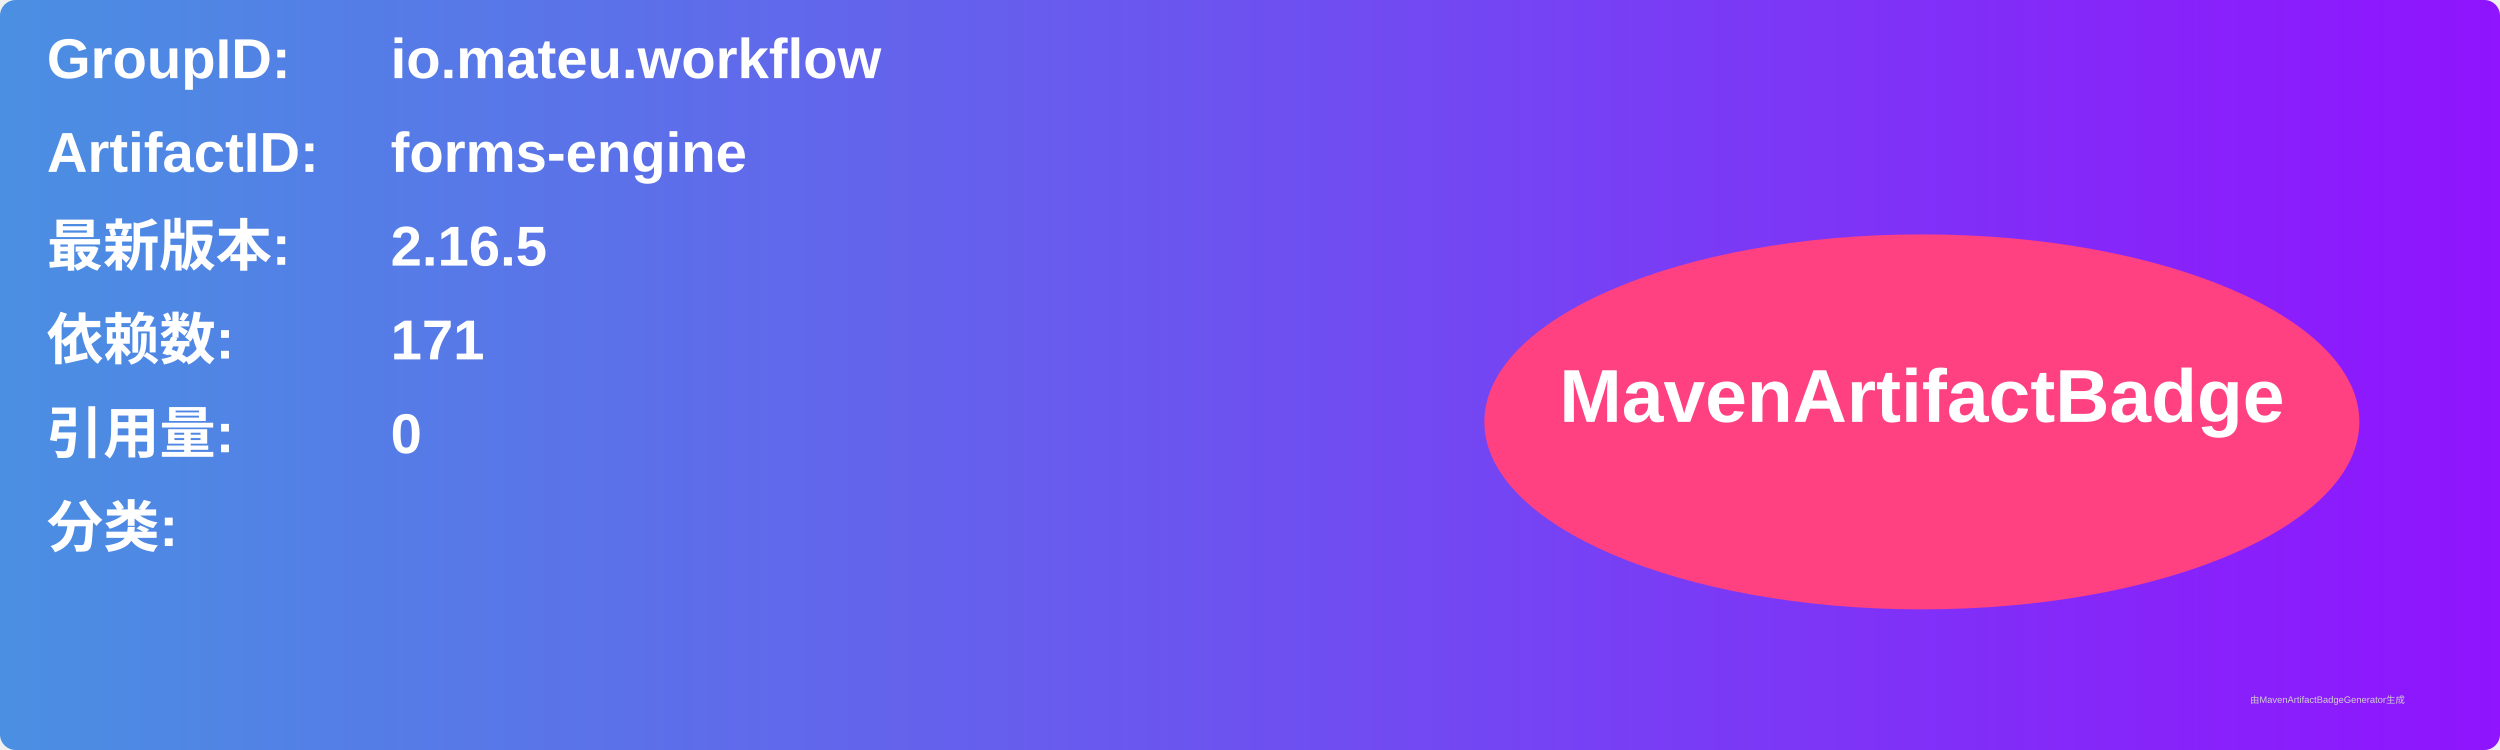
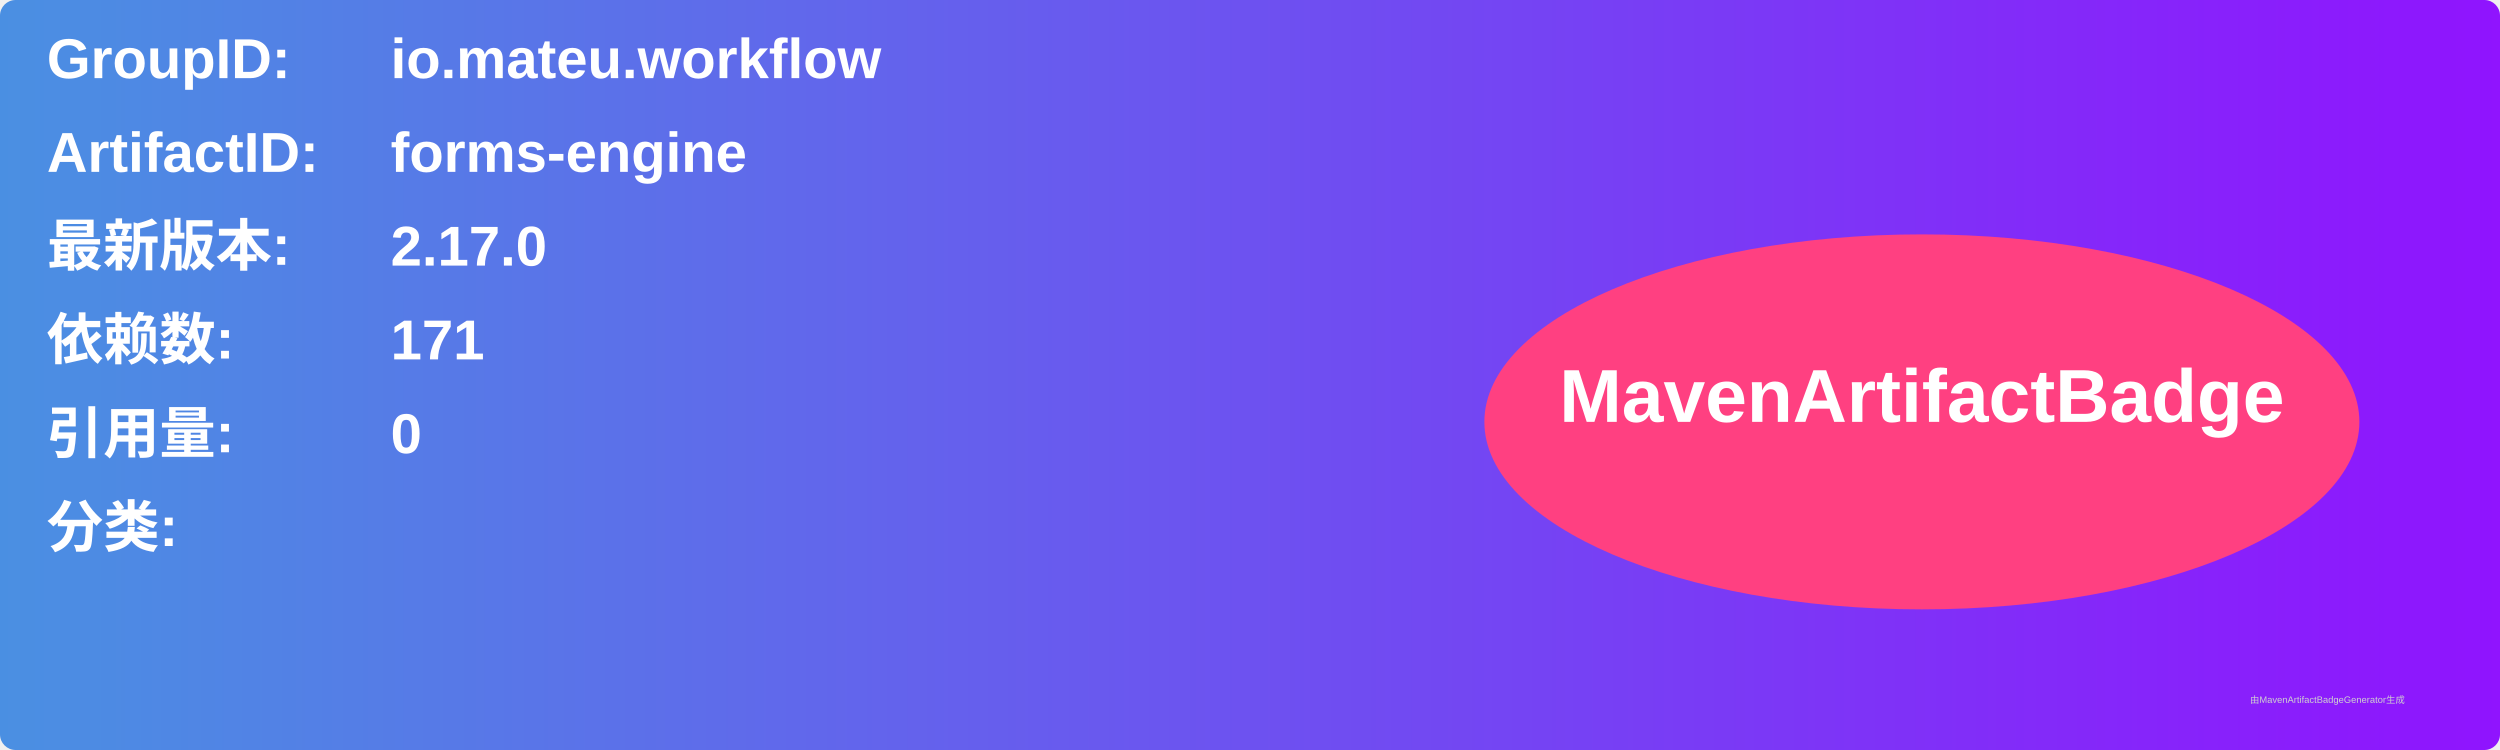
<svg xmlns="http://www.w3.org/2000/svg" width="800" height="240" viewBox="0 0 800 240">
  <linearGradient id="grad" x1="0%" y1="0%" x2="100%" y2="0%">
    <stop offset="0%" stop-color="#4a90e2" />
    <stop offset="100%" stop-color="#9013fe" />
  </linearGradient>
  <rect width="100%" height="100%" rx="5" ry="5" fill="url(#grad)" />
  <g transform="translate(15, 15)">
    <text x="0" y="10" font-family="Arial" font-size="18" fill="white" font-weight="bold" width="260">GroupID:</text>
    <text x="110" y="10" font-family="Arial" font-size="18" fill="white" font-weight="bold" width="460">io.mateu.workflow</text>
    <text x="0" y="40" font-family="Arial" font-size="18" fill="white" font-weight="bold" width="260">ArtifactID:</text>
    <text x="110" y="40" font-family="Arial" font-size="18" fill="white" font-weight="bold" width="460">forms-engine</text>
    <text x="0" y="70" font-family="Arial" font-size="18" fill="white" font-weight="bold">最新版本:</text>
    <text x="110" y="70" font-family="Arial" font-size="18" fill="white" font-weight="bold">
-       <tspan font-weight="bold">2.16.5</tspan>
+       <tspan font-weight="bold">2.17.0</tspan>
    </text>
    <text x="0" y="100" font-family="Arial" font-size="18" fill="white" font-weight="bold">依赖数: </text>
    <text x="110" y="100" font-family="Arial" font-size="18" fill="white">
      <tspan font-weight="bold">171</tspan>
    </text>
    <text x="0" y="130" font-family="Arial" font-size="18" fill="white" font-weight="bold">引用量: </text>
    <text x="110" y="130" font-family="Arial" font-size="18" fill="white">
      <tspan font-weight="bold">0</tspan>
    </text>
    <text x="0" y="160" font-family="Arial" font-size="18" fill="white" font-weight="bold">分类:</text>
    <text x="10" y="190" font-family="Arial" font-size="10" fill="white">
      <tspan font-weight="bold" />
    </text>
    <ellipse cx="600" cy="120" rx="140" ry="60" fill="#ff4081" />
    <text x="600" y="120" text-anchor="middle" font-family="Arial" font-size="24" fill="white" font-weight="bold">MavenArtifactBadge</text>
  </g>
  <text x="720" y="225" font-family="Arial" font-size="3" fill="#d0d0d0">由MavenArtifactBadgeGenerator生成</text>
</svg>
